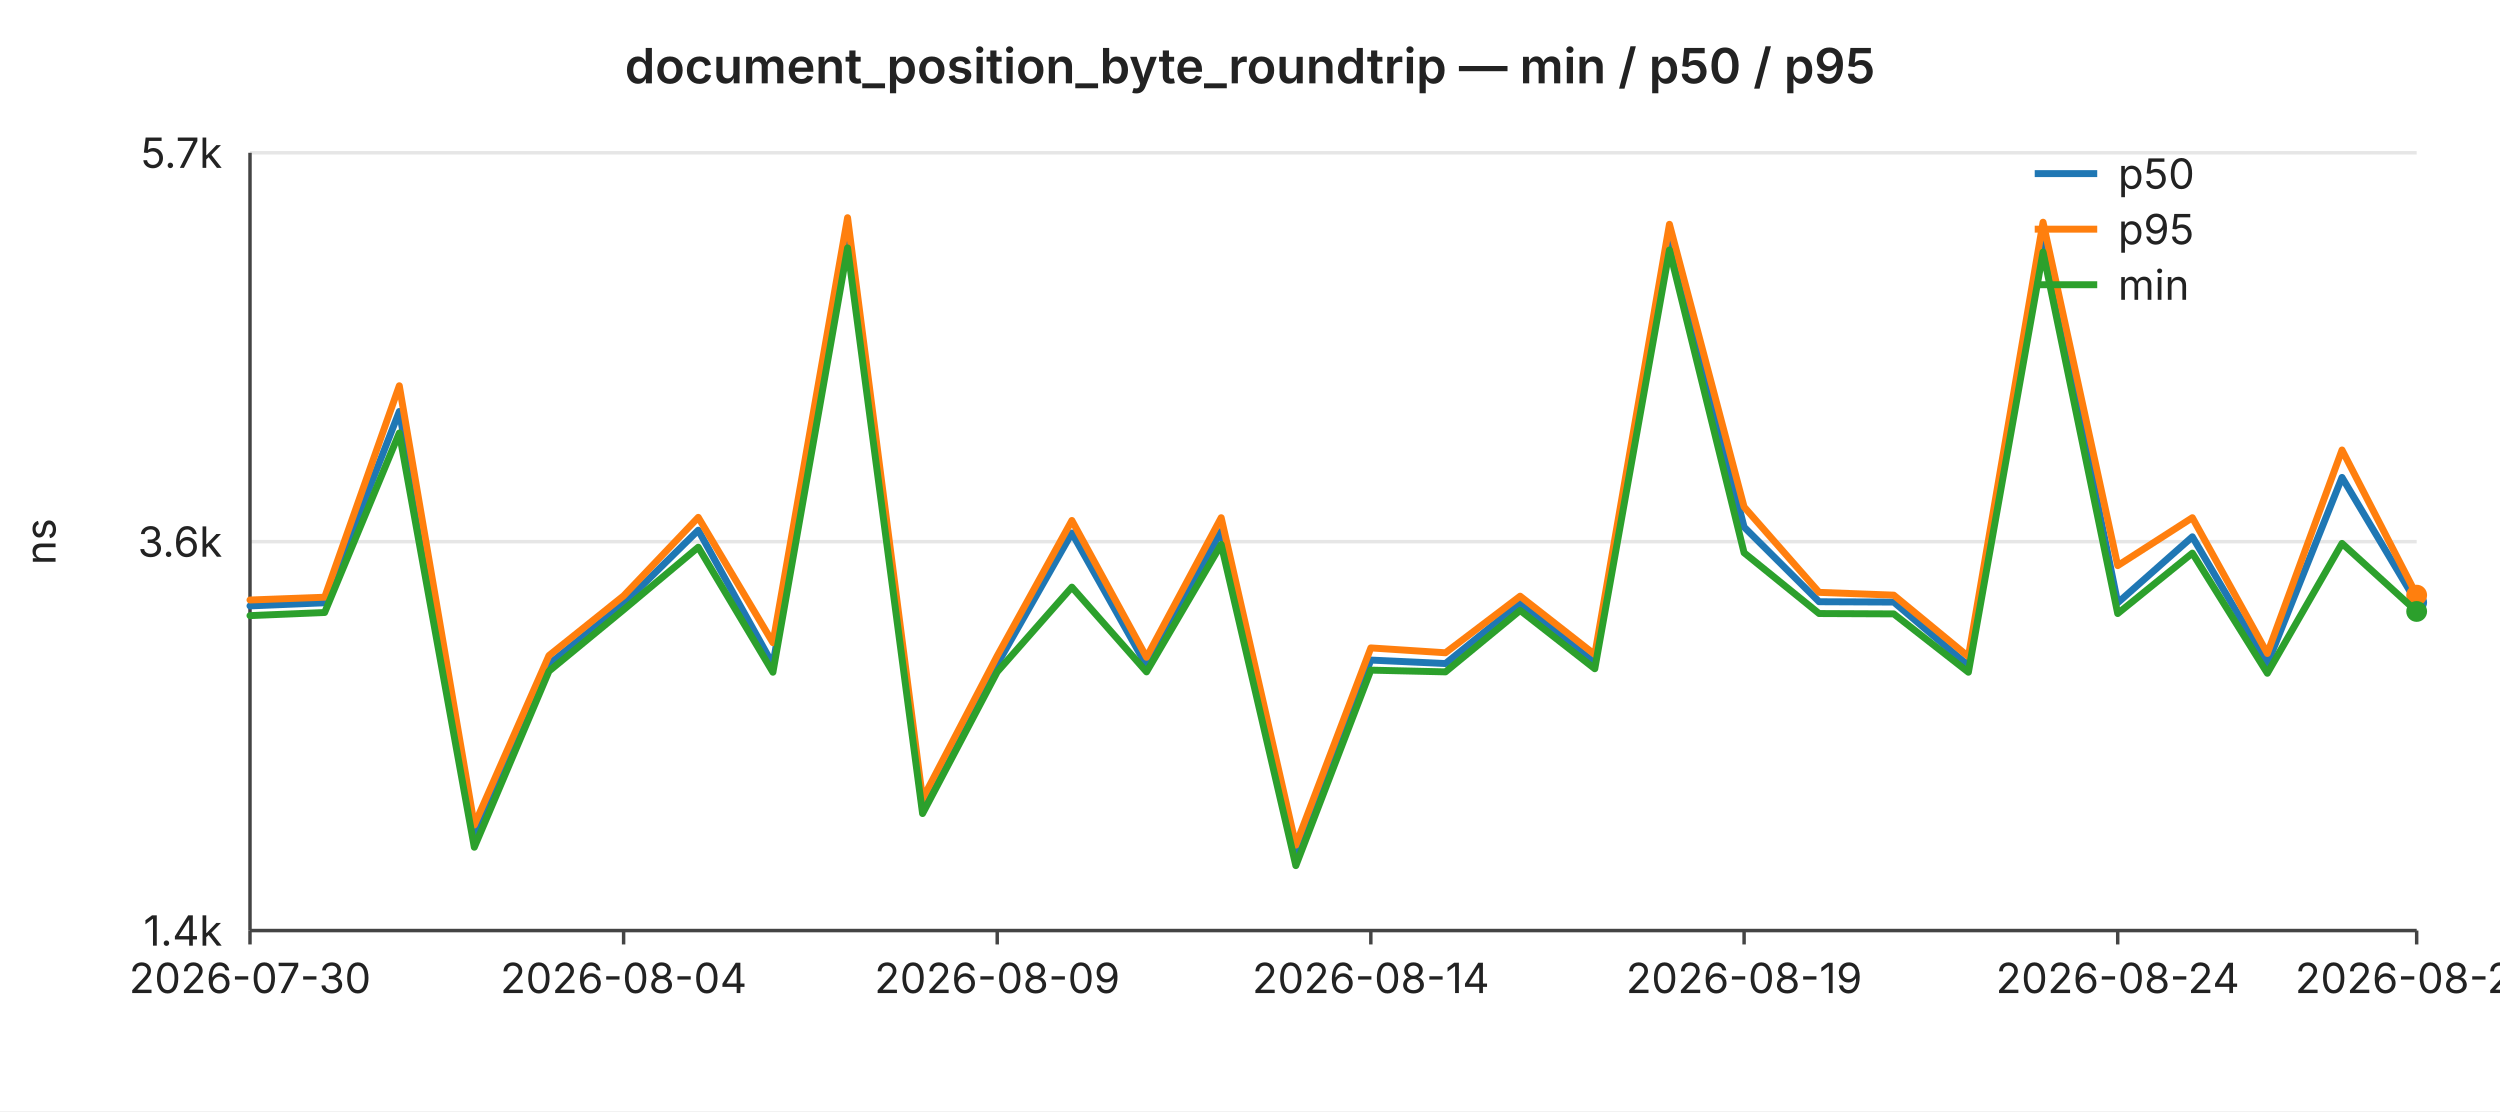
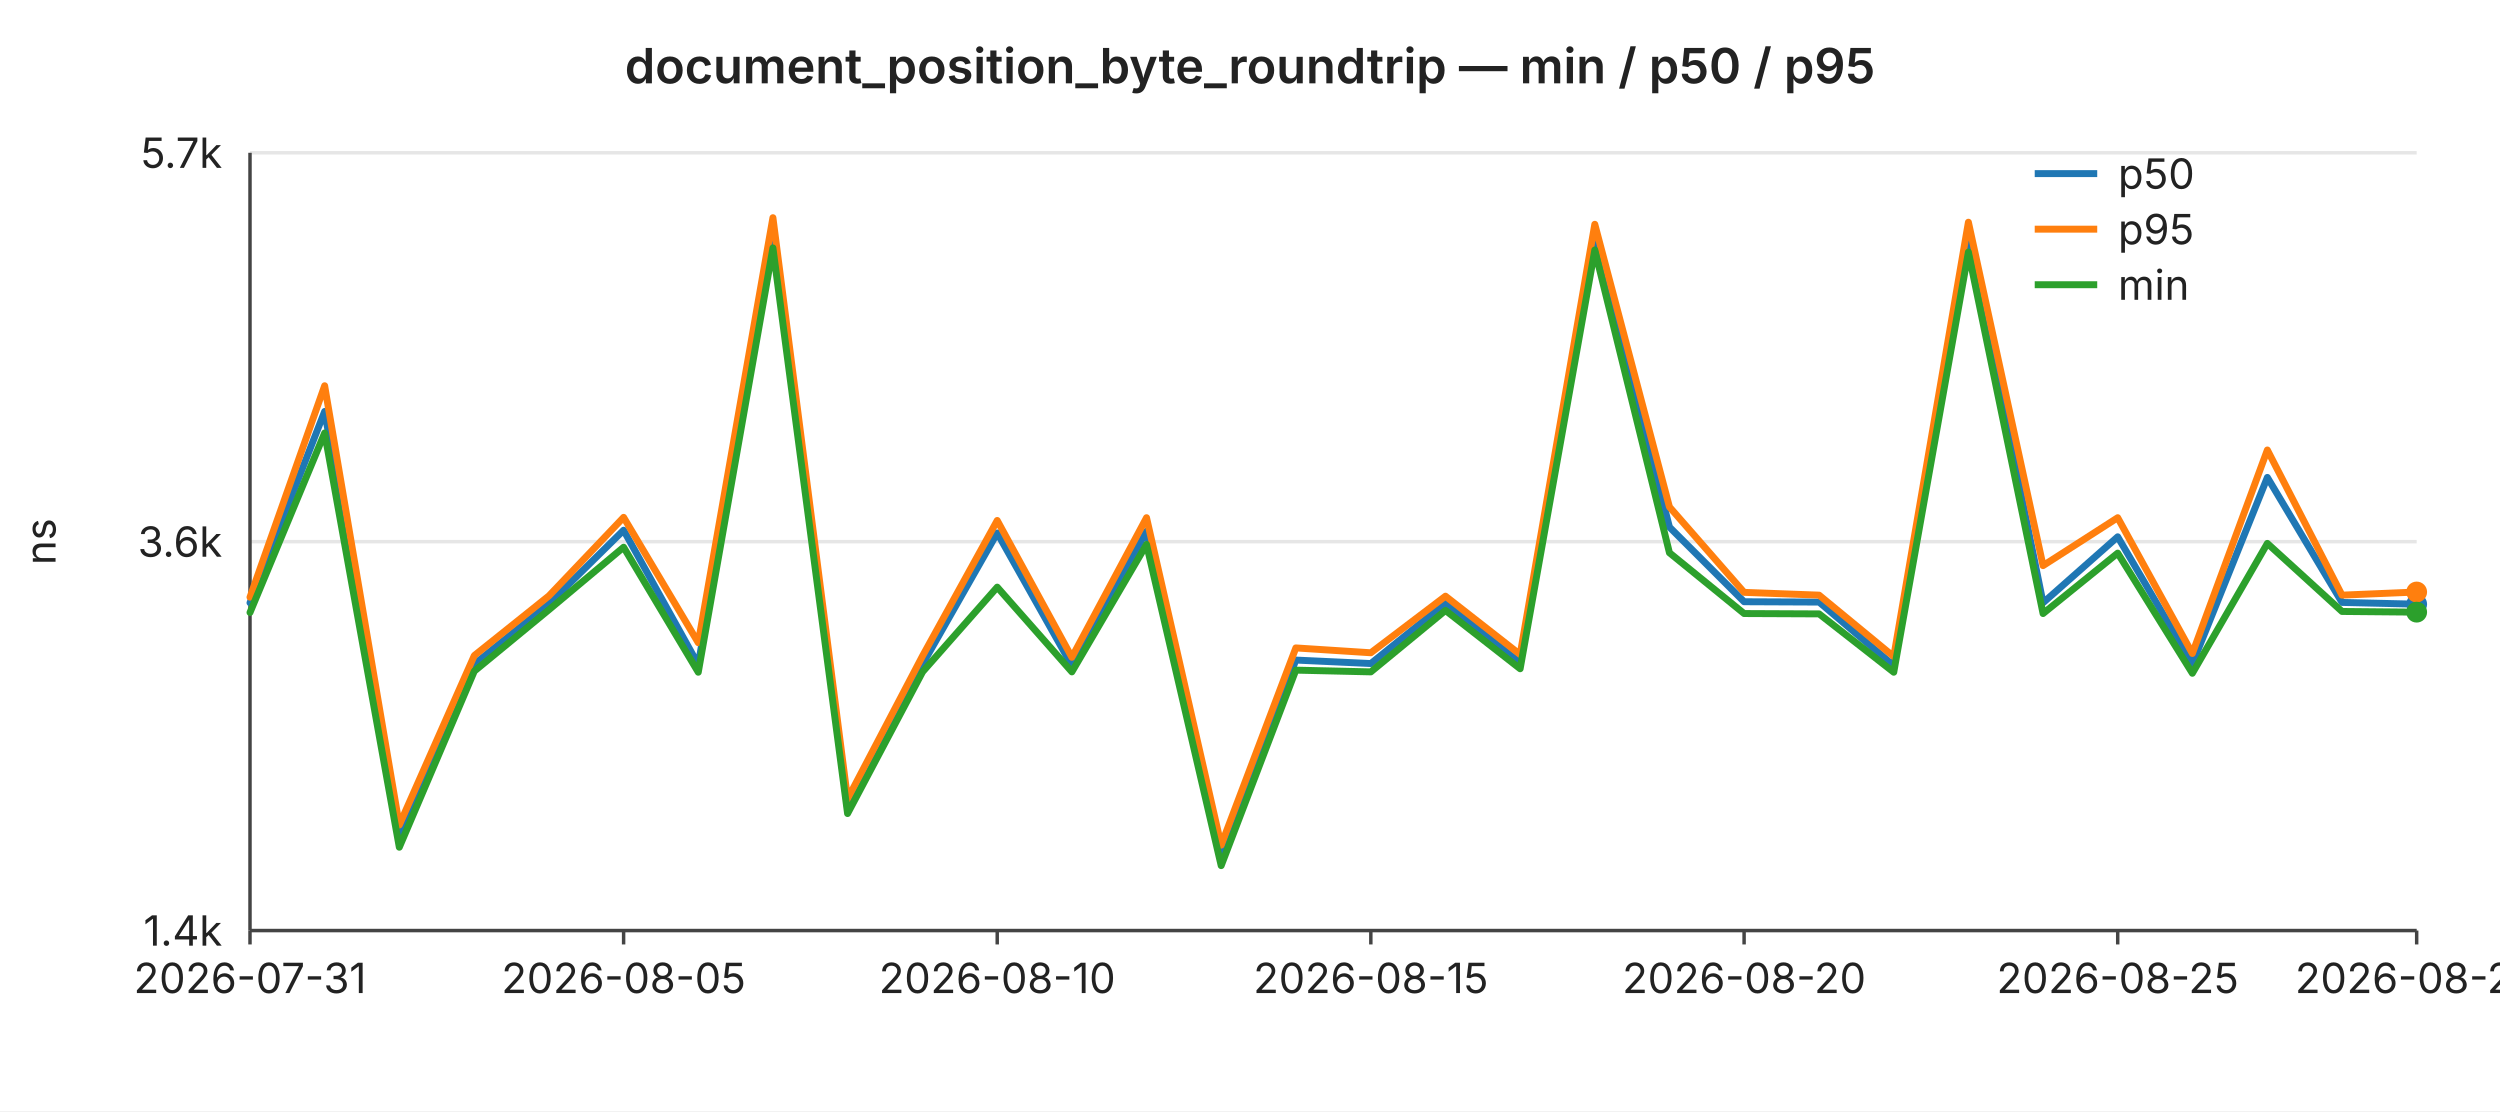
<svg xmlns="http://www.w3.org/2000/svg" width="720" height="320" viewBox="0 0 720 320" font-family="-apple-system,BlinkMacSystemFont,Segoe UI,sans-serif" font-size="12">
  <rect width="720" height="320" fill="#ffffff" />
  <text x="360" y="24" text-anchor="middle" font-size="14" font-weight="600" fill="#222">document_position_byte_roundtrip — min / p50 / p95</text>
  <line x1="72" y1="44.0" x2="696" y2="44.0" stroke="#e6e6e6" stroke-width="1" />
  <text x="64" y="44.0" text-anchor="end" dominant-baseline="middle" fill="#222">5.7k</text>
  <line x1="72" y1="156.0" x2="696" y2="156.0" stroke="#e6e6e6" stroke-width="1" />
  <text x="64" y="156.0" text-anchor="end" dominant-baseline="middle" fill="#222">3.6k</text>
  <line x1="72" y1="268.0" x2="696" y2="268.0" stroke="#e6e6e6" stroke-width="1" />
  <text x="64" y="268.0" text-anchor="end" dominant-baseline="middle" fill="#222">1.4k</text>
  <text x="16" y="156" text-anchor="middle" fill="#222" transform="rotate(-90 16 156)">ns</text>
  <line x1="72" y1="44" x2="72" y2="268" stroke="#444" stroke-width="1" />
  <line x1="72" y1="268" x2="696" y2="268" stroke="#444" stroke-width="1" />
  <line x1="72.0" y1="268" x2="72.0" y2="272" stroke="#444" stroke-width="1" />
-   <text x="72.0" y="286" text-anchor="middle" fill="#222">2026-07-30</text>
+   <text x="72.0" y="286" text-anchor="middle" fill="#222">2026-07-31</text>
  <line x1="179.6" y1="268" x2="179.6" y2="272" stroke="#444" stroke-width="1" />
-   <text x="179.6" y="286" text-anchor="middle" fill="#222">2026-08-04</text>
+   <text x="179.6" y="286" text-anchor="middle" fill="#222">2026-08-05</text>
  <line x1="287.2" y1="268" x2="287.2" y2="272" stroke="#444" stroke-width="1" />
-   <text x="287.2" y="286" text-anchor="middle" fill="#222">2026-08-09</text>
+   <text x="287.2" y="286" text-anchor="middle" fill="#222">2026-08-10</text>
  <line x1="394.8" y1="268" x2="394.8" y2="272" stroke="#444" stroke-width="1" />
-   <text x="394.8" y="286" text-anchor="middle" fill="#222">2026-08-14</text>
+   <text x="394.8" y="286" text-anchor="middle" fill="#222">2026-08-15</text>
  <line x1="502.3" y1="268" x2="502.3" y2="272" stroke="#444" stroke-width="1" />
-   <text x="502.3" y="286" text-anchor="middle" fill="#222">2026-08-19</text>
+   <text x="502.3" y="286" text-anchor="middle" fill="#222">2026-08-20</text>
  <line x1="609.9" y1="268" x2="609.9" y2="272" stroke="#444" stroke-width="1" />
-   <text x="609.9" y="286" text-anchor="middle" fill="#222">2026-08-24</text>
+   <text x="609.9" y="286" text-anchor="middle" fill="#222">2026-08-25</text>
  <line x1="696.0" y1="268" x2="696.0" y2="272" stroke="#444" stroke-width="1" />
-   <text x="696.0" y="286" text-anchor="middle" fill="#222">2026-08-28</text>
-   <polyline fill="none" stroke="#1f77b4" stroke-width="2" stroke-linejoin="round" stroke-linecap="round" points="72.0,174.5 93.5,173.6 115.0,118.5 136.6,240.7 158.1,191.3 179.6,173.9 201.1,152.7 222.6,191.4 244.1,66.9 265.7,232.8 287.2,191.3 308.7,153.5 330.2,191.7 351.7,153.0 373.2,246.4 394.8,190.1 416.3,191.1 437.8,173.7 459.3,190.9 480.8,67.6 502.3,151.8 523.9,173.3 545.4,173.4 566.9,191.7 588.4,67.5 609.9,173.6 631.4,154.6 653.0,191.2 674.5,137.5 696.0,173.5" />
-   <circle cx="696.0" cy="173.5" r="3" fill="#1f77b4" />
-   <polyline fill="none" stroke="#ff7f0e" stroke-width="2" stroke-linejoin="round" stroke-linecap="round" points="72.0,172.8 93.5,172.0 115.0,111.1 136.6,237.6 158.1,188.8 179.6,171.6 201.1,149.0 222.6,185.1 244.1,62.7 265.7,230.1 287.2,188.9 308.7,149.9 330.2,189.3 351.7,149.1 373.2,243.4 394.8,186.6 416.3,188.0 437.8,171.7 459.3,188.5 480.8,64.6 502.3,146.0 523.9,170.6 545.4,171.4 566.9,189.1 588.4,64.0 609.9,162.9 631.4,149.1 653.0,188.2 674.5,129.6 696.0,171.4" />
-   <circle cx="696.0" cy="171.4" r="3" fill="#ff7f0e" />
-   <polyline fill="none" stroke="#2ca02c" stroke-width="2" stroke-linejoin="round" stroke-linecap="round" points="72.0,177.3 93.5,176.4 115.0,124.7 136.6,244.0 158.1,193.3 179.6,175.6 201.1,157.6 222.6,193.6 244.1,71.4 265.7,234.3 287.2,193.5 308.7,169.1 330.2,193.5 351.7,156.8 373.2,249.3 394.8,193.0 416.3,193.5 437.8,175.8 459.3,192.6 480.8,72.0 502.3,159.2 523.9,176.7 545.4,176.8 566.9,193.6 588.4,72.6 609.9,176.7 631.4,159.3 653.0,193.9 674.5,156.5 696.0,176.1" />
-   <circle cx="696.0" cy="176.1" r="3" fill="#2ca02c" />
+   <text x="696.0" y="286" text-anchor="middle" fill="#222">2026-08-29</text>
+   <polyline fill="none" stroke="#1f77b4" stroke-width="2" stroke-linejoin="round" stroke-linecap="round" points="72.0,173.6 93.5,118.5 115.0,240.7 136.6,191.3 158.1,173.9 179.6,152.7 201.1,191.4 222.6,66.9 244.1,232.8 265.7,191.3 287.2,153.5 308.7,191.7 330.2,153.0 351.7,246.4 373.2,190.1 394.8,191.1 416.3,173.7 437.8,190.9 459.3,67.6 480.8,151.8 502.3,173.3 523.9,173.4 545.4,191.7 566.9,67.5 588.4,173.6 609.9,154.6 631.4,191.2 653.0,137.5 674.5,173.5 696.0,174.0" />
+   <circle cx="696.0" cy="174.0" r="3" fill="#1f77b4" />
+   <polyline fill="none" stroke="#ff7f0e" stroke-width="2" stroke-linejoin="round" stroke-linecap="round" points="72.0,172.0 93.5,111.1 115.0,237.6 136.6,188.8 158.1,171.6 179.6,149.0 201.1,185.1 222.6,62.7 244.1,230.1 265.7,188.9 287.2,149.9 308.7,189.3 330.2,149.1 351.7,243.4 373.2,186.6 394.8,188.0 416.3,171.7 437.8,188.5 459.3,64.6 480.8,146.0 502.3,170.6 523.9,171.4 545.4,189.1 566.9,64.0 588.4,162.9 609.9,149.1 631.4,188.2 653.0,129.6 674.5,171.4 696.0,170.5" />
+   <circle cx="696.0" cy="170.5" r="3" fill="#ff7f0e" />
+   <polyline fill="none" stroke="#2ca02c" stroke-width="2" stroke-linejoin="round" stroke-linecap="round" points="72.0,176.4 93.5,124.7 115.0,244.0 136.6,193.3 158.1,175.6 179.6,157.6 201.1,193.6 222.6,71.4 244.1,234.3 265.7,193.5 287.2,169.1 308.7,193.5 330.2,156.8 351.7,249.3 373.2,193.0 394.8,193.5 416.3,175.8 437.8,192.6 459.3,72.0 480.8,159.2 502.3,176.7 523.9,176.8 545.4,193.6 566.9,72.6 588.4,176.7 609.9,159.3 631.4,193.9 653.0,156.5 674.5,176.1 696.0,176.3" />
+   <circle cx="696.0" cy="176.3" r="3" fill="#2ca02c" />
  <line x1="586" y1="50" x2="604" y2="50" stroke="#1f77b4" stroke-width="2" />
  <text x="610" y="50" dominant-baseline="middle" fill="#222">p50</text>
  <line x1="586" y1="66" x2="604" y2="66" stroke="#ff7f0e" stroke-width="2" />
  <text x="610" y="66" dominant-baseline="middle" fill="#222">p95</text>
  <line x1="586" y1="82" x2="604" y2="82" stroke="#2ca02c" stroke-width="2" />
  <text x="610" y="82" dominant-baseline="middle" fill="#222">min</text>
</svg>
